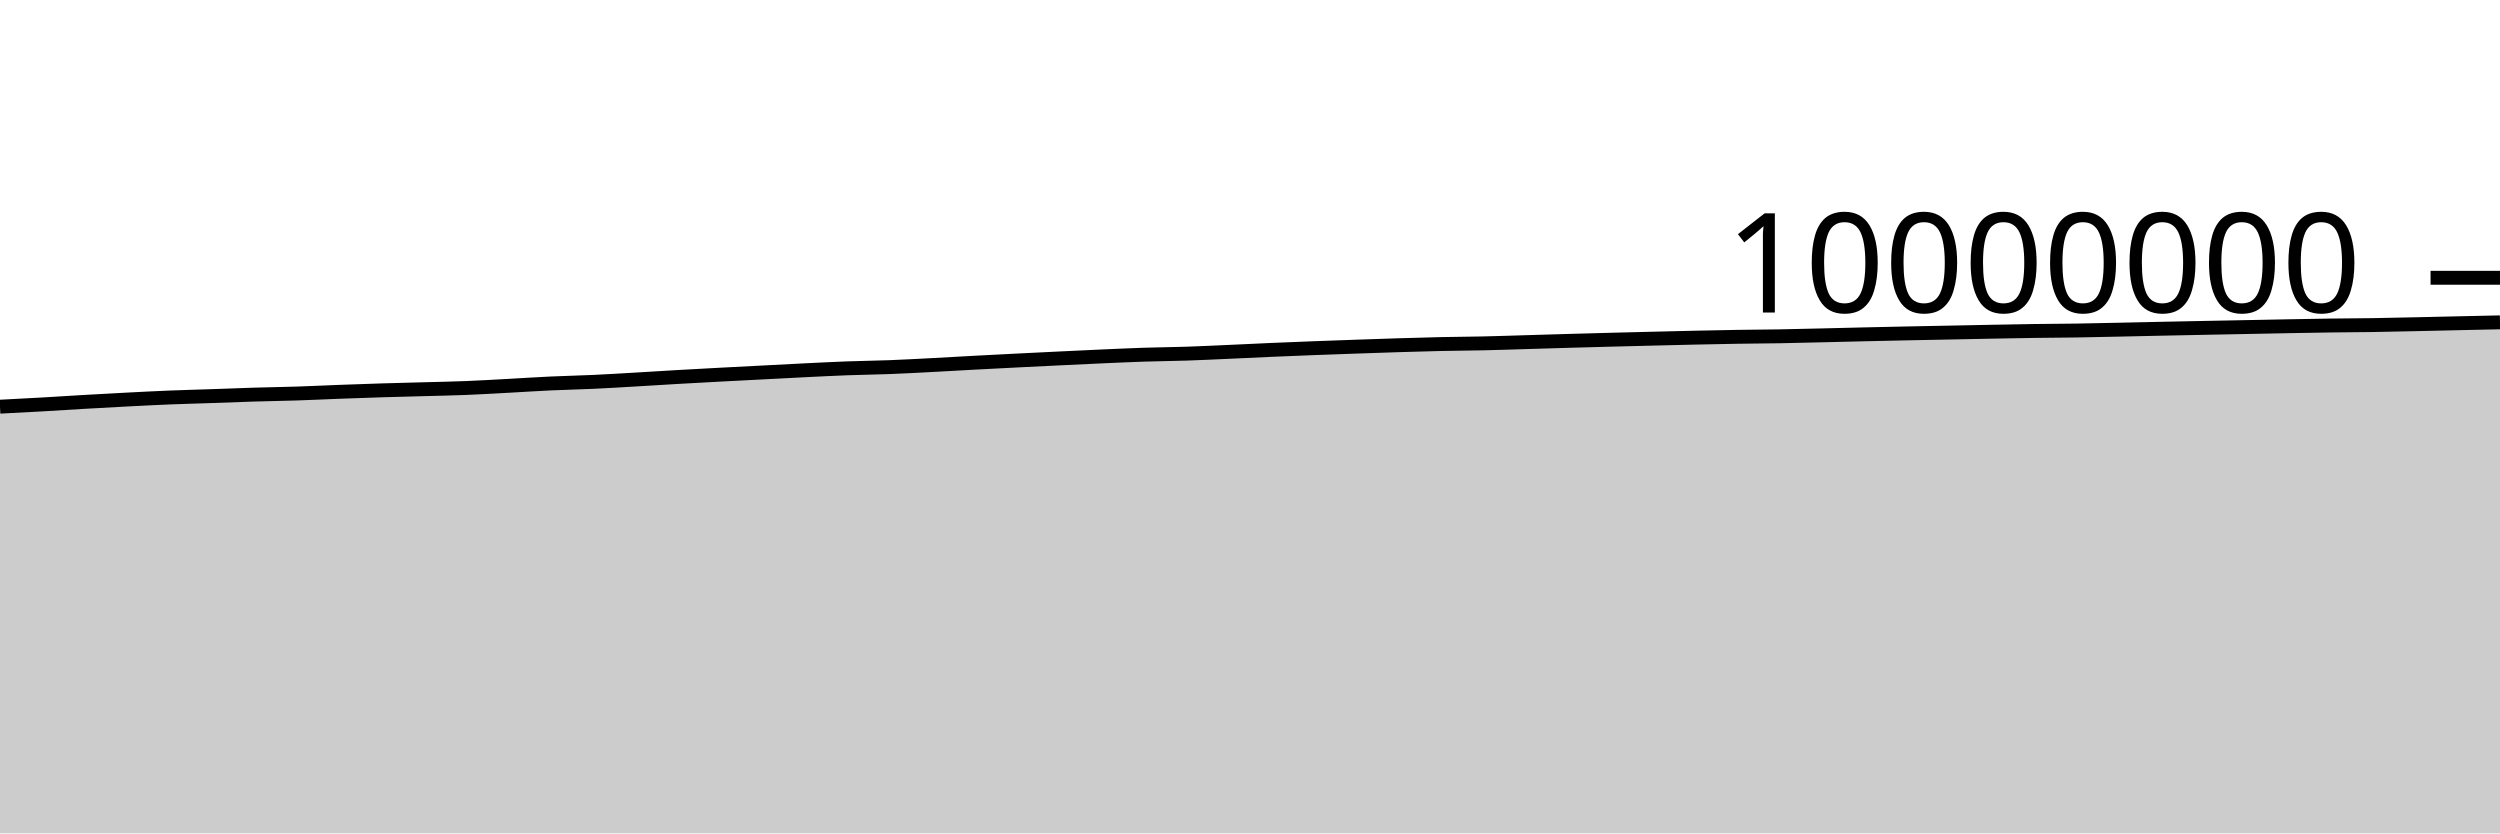
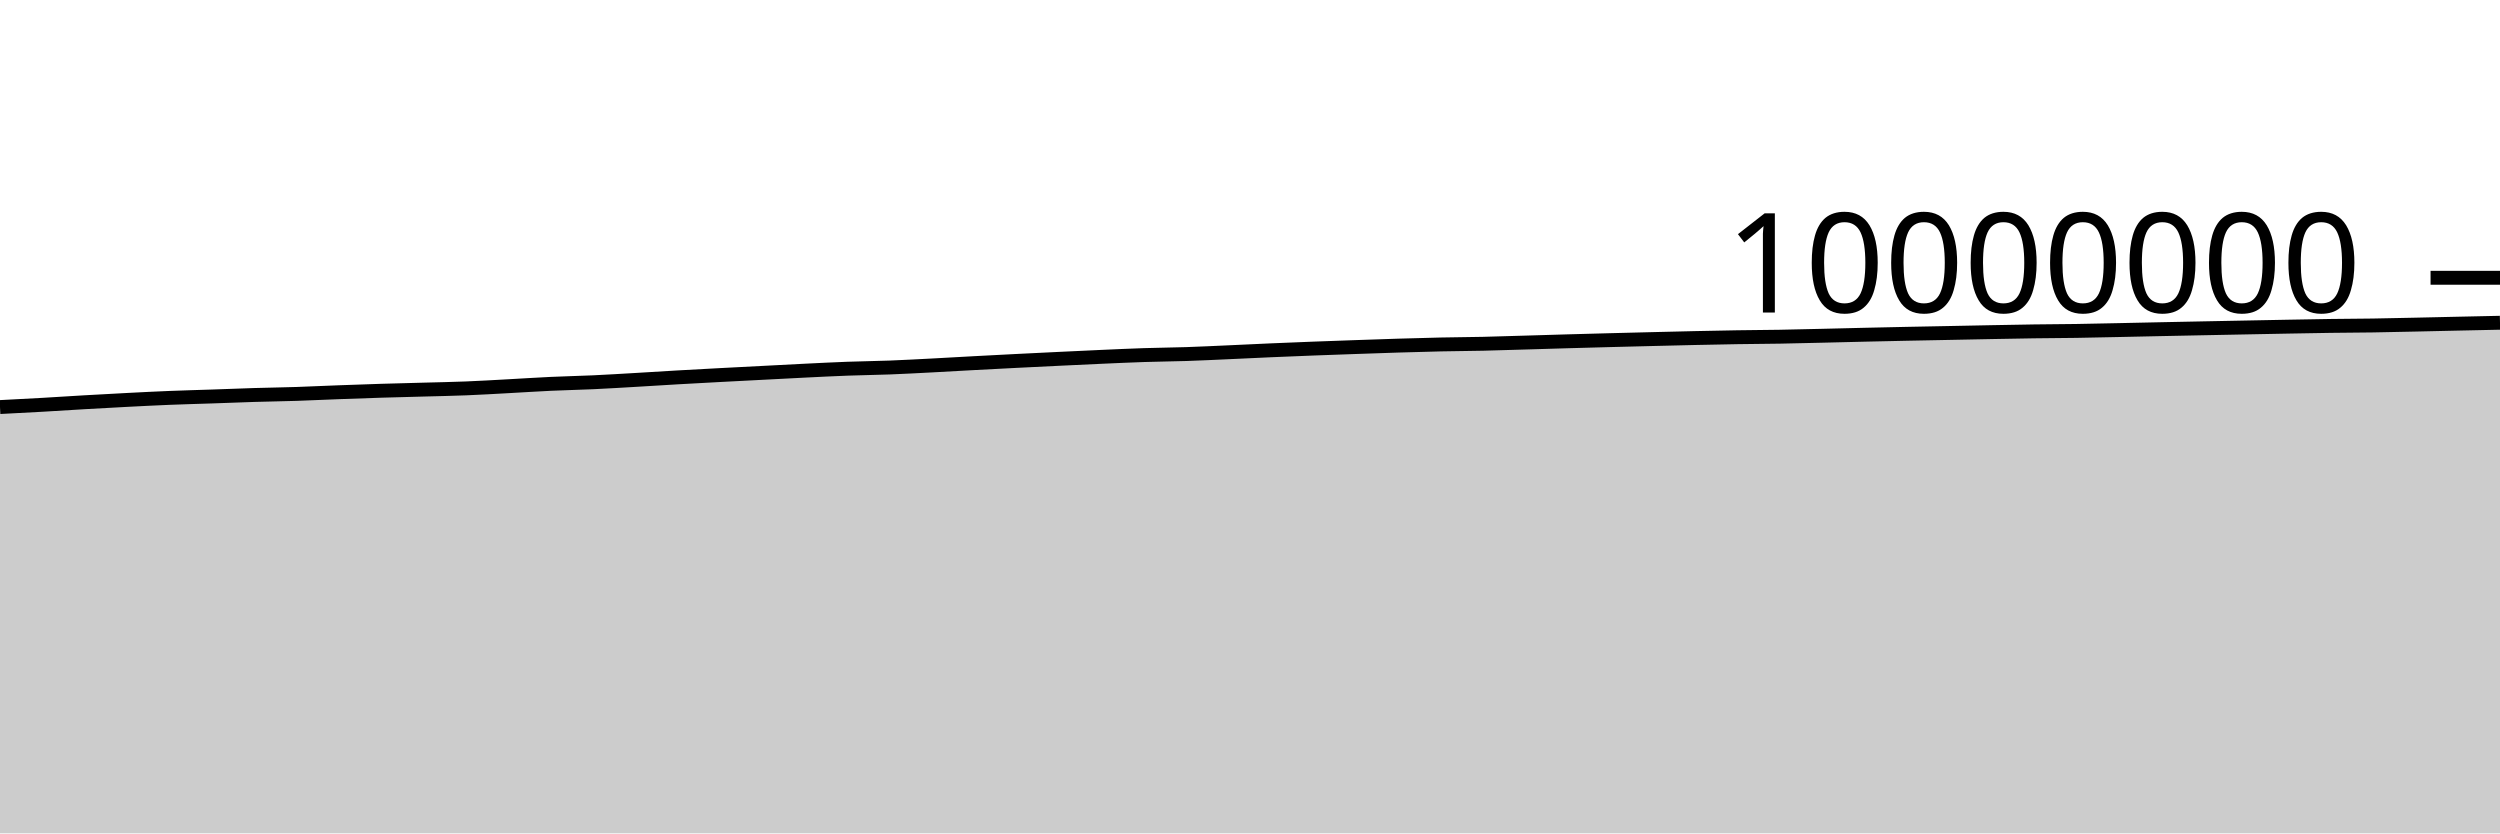
<svg xmlns="http://www.w3.org/2000/svg" viewBox="0 0 180 60">
  <g transform="translate(0,20)">
-     <path class="area" fill="rgba(0, 0, 0, 0.2)" d="M0,9.281C1.017,9.229,2.034,9.177,3.051,9.119C4.068,9.061,5.085,8.993,6.102,8.934C7.119,8.875,8.136,8.819,9.153,8.767C10.169,8.714,11.186,8.661,12.203,8.62C13.22,8.579,14.237,8.554,15.254,8.519C16.271,8.485,17.288,8.442,18.305,8.411C19.322,8.381,20.339,8.367,21.356,8.334C22.373,8.301,23.39,8.25,24.407,8.212C25.424,8.174,26.441,8.138,27.458,8.106C28.475,8.075,29.492,8.051,30.508,8.023C31.525,7.995,32.542,7.977,33.559,7.936C34.576,7.896,35.593,7.834,36.61,7.779C37.627,7.724,38.644,7.656,39.661,7.609C40.678,7.561,41.695,7.542,42.712,7.495C43.729,7.448,44.746,7.385,45.763,7.326C46.78,7.267,47.797,7.201,48.814,7.142C49.831,7.084,50.847,7.029,51.864,6.975C52.881,6.921,53.898,6.869,54.915,6.817C55.932,6.764,56.949,6.709,57.966,6.659C58.983,6.609,60,6.557,61.017,6.519C62.034,6.481,63.051,6.471,64.068,6.432C65.085,6.393,66.102,6.337,67.119,6.284C68.136,6.231,69.153,6.17,70.169,6.115C71.186,6.061,72.203,6.008,73.22,5.957C74.237,5.905,75.254,5.856,76.271,5.807C77.288,5.758,78.305,5.708,79.322,5.663C80.339,5.618,81.356,5.571,82.373,5.537C83.39,5.504,84.407,5.497,85.424,5.463C86.441,5.429,87.458,5.379,88.475,5.334C89.492,5.289,90.508,5.237,91.525,5.193C92.542,5.149,93.559,5.108,94.576,5.069C95.593,5.03,96.61,4.994,97.627,4.959C98.644,4.923,99.661,4.887,100.678,4.856C101.695,4.825,102.712,4.794,103.729,4.772C104.746,4.75,105.763,4.746,106.78,4.723C107.797,4.701,108.814,4.665,109.831,4.635C110.847,4.605,111.864,4.573,112.881,4.544C113.898,4.515,114.915,4.488,115.932,4.461C116.949,4.435,117.966,4.409,118.983,4.384C120,4.359,121.017,4.333,122.034,4.311C123.051,4.289,124.068,4.267,125.085,4.251C126.102,4.235,127.119,4.232,128.136,4.214C129.153,4.197,130.169,4.17,131.186,4.146C132.203,4.122,133.22,4.096,134.237,4.072C135.254,4.049,136.271,4.026,137.288,4.005C138.305,3.984,139.322,3.965,140.339,3.945C141.356,3.925,142.373,3.903,143.39,3.884C144.407,3.864,145.424,3.844,146.441,3.83C147.458,3.816,148.475,3.814,149.492,3.798C150.508,3.783,151.525,3.758,152.542,3.737C153.559,3.715,154.576,3.692,155.593,3.67C156.61,3.649,157.627,3.629,158.644,3.608C159.661,3.588,160.678,3.569,161.695,3.549C162.712,3.529,163.729,3.508,164.746,3.489C165.763,3.471,166.78,3.451,167.797,3.437C168.814,3.423,169.831,3.421,170.847,3.406C171.864,3.39,172.881,3.366,173.898,3.344C174.915,3.322,175.932,3.298,176.949,3.275C177.966,3.252,178.983,3.23,180,3.208L180,40C178.983,40,177.966,40,176.949,40C175.932,40,174.915,40,173.898,40C172.881,40,171.864,40,170.847,40C169.831,40,168.814,40,167.797,40C166.78,40,165.763,40,164.746,40C163.729,40,162.712,40,161.695,40C160.678,40,159.661,40,158.644,40C157.627,40,156.61,40,155.593,40C154.576,40,153.559,40,152.542,40C151.525,40,150.508,40,149.492,40C148.475,40,147.458,40,146.441,40C145.424,40,144.407,40,143.39,40C142.373,40,141.356,40,140.339,40C139.322,40,138.305,40,137.288,40C136.271,40,135.254,40,134.237,40C133.22,40,132.203,40,131.186,40C130.169,40,129.153,40,128.136,40C127.119,40,126.102,40,125.085,40C124.068,40,123.051,40,122.034,40C121.017,40,120,40,118.983,40C117.966,40,116.949,40,115.932,40C114.915,40,113.898,40,112.881,40C111.864,40,110.847,40,109.831,40C108.814,40,107.797,40,106.78,40C105.763,40,104.746,40,103.729,40C102.712,40,101.695,40,100.678,40C99.661,40,98.644,40,97.627,40C96.61,40,95.593,40,94.576,40C93.559,40,92.542,40,91.525,40C90.508,40,89.492,40,88.475,40C87.458,40,86.441,40,85.424,40C84.407,40,83.39,40,82.373,40C81.356,40,80.339,40,79.322,40C78.305,40,77.288,40,76.271,40C75.254,40,74.237,40,73.22,40C72.203,40,71.186,40,70.169,40C69.153,40,68.136,40,67.119,40C66.102,40,65.085,40,64.068,40C63.051,40,62.034,40,61.017,40C60,40,58.983,40,57.966,40C56.949,40,55.932,40,54.915,40C53.898,40,52.881,40,51.864,40C50.847,40,49.831,40,48.814,40C47.797,40,46.78,40,45.763,40C44.746,40,43.729,40,42.712,40C41.695,40,40.678,40,39.661,40C38.644,40,37.627,40,36.61,40C35.593,40,34.576,40,33.559,40C32.542,40,31.525,40,30.508,40C29.492,40,28.475,40,27.458,40C26.441,40,25.424,40,24.407,40C23.39,40,22.373,40,21.356,40C20.339,40,19.322,40,18.305,40C17.288,40,16.271,40,15.254,40C14.237,40,13.22,40,12.203,40C11.186,40,10.169,40,9.153,40C8.136,40,7.119,40,6.102,40C5.085,40,4.068,40,3.051,40C2.034,40,1.017,40,0,40Z" />
-     <path class="line" stroke="black" fill="none" d="M0,9.281C1.017,9.229,2.034,9.177,3.051,9.119C4.068,9.061,5.085,8.993,6.102,8.934C7.119,8.875,8.136,8.819,9.153,8.767C10.169,8.714,11.186,8.661,12.203,8.62C13.22,8.579,14.237,8.554,15.254,8.519C16.271,8.485,17.288,8.442,18.305,8.411C19.322,8.381,20.339,8.367,21.356,8.334C22.373,8.301,23.39,8.25,24.407,8.212C25.424,8.174,26.441,8.138,27.458,8.106C28.475,8.075,29.492,8.051,30.508,8.023C31.525,7.995,32.542,7.977,33.559,7.936C34.576,7.896,35.593,7.834,36.61,7.779C37.627,7.724,38.644,7.656,39.661,7.609C40.678,7.561,41.695,7.542,42.712,7.495C43.729,7.448,44.746,7.385,45.763,7.326C46.78,7.267,47.797,7.201,48.814,7.142C49.831,7.084,50.847,7.029,51.864,6.975C52.881,6.921,53.898,6.869,54.915,6.817C55.932,6.764,56.949,6.709,57.966,6.659C58.983,6.609,60,6.557,61.017,6.519C62.034,6.481,63.051,6.471,64.068,6.432C65.085,6.393,66.102,6.337,67.119,6.284C68.136,6.231,69.153,6.17,70.169,6.115C71.186,6.061,72.203,6.008,73.22,5.957C74.237,5.905,75.254,5.856,76.271,5.807C77.288,5.758,78.305,5.708,79.322,5.663C80.339,5.618,81.356,5.571,82.373,5.537C83.39,5.504,84.407,5.497,85.424,5.463C86.441,5.429,87.458,5.379,88.475,5.334C89.492,5.289,90.508,5.237,91.525,5.193C92.542,5.149,93.559,5.108,94.576,5.069C95.593,5.03,96.61,4.994,97.627,4.959C98.644,4.923,99.661,4.887,100.678,4.856C101.695,4.825,102.712,4.794,103.729,4.772C104.746,4.75,105.763,4.746,106.78,4.723C107.797,4.701,108.814,4.665,109.831,4.635C110.847,4.605,111.864,4.573,112.881,4.544C113.898,4.515,114.915,4.488,115.932,4.461C116.949,4.435,117.966,4.409,118.983,4.384C120,4.359,121.017,4.333,122.034,4.311C123.051,4.289,124.068,4.267,125.085,4.251C126.102,4.235,127.119,4.232,128.136,4.214C129.153,4.197,130.169,4.17,131.186,4.146C132.203,4.122,133.22,4.096,134.237,4.072C135.254,4.049,136.271,4.026,137.288,4.005C138.305,3.984,139.322,3.965,140.339,3.945C141.356,3.925,142.373,3.903,143.39,3.884C144.407,3.864,145.424,3.844,146.441,3.83C147.458,3.816,148.475,3.814,149.492,3.798C150.508,3.783,151.525,3.758,152.542,3.737C153.559,3.715,154.576,3.692,155.593,3.67C156.61,3.649,157.627,3.629,158.644,3.608C159.661,3.588,160.678,3.569,161.695,3.549C162.712,3.529,163.729,3.508,164.746,3.489C165.763,3.471,166.78,3.451,167.797,3.437C168.814,3.423,169.831,3.421,170.847,3.406C171.864,3.39,172.881,3.366,173.898,3.344C174.915,3.322,175.932,3.298,176.949,3.275C177.966,3.252,178.983,3.23,180,3.208" />
+     <path class="area" fill="rgba(0, 0, 0, 0.2)" d="M0,9.308C1.017,9.256,2.034,9.204,3.051,9.146C4.068,9.089,5.085,9.02,6.102,8.961C7.119,8.903,8.136,8.847,9.153,8.794C10.169,8.742,11.186,8.689,12.203,8.648C13.22,8.606,14.237,8.582,15.254,8.547C16.271,8.512,17.288,8.47,18.305,8.439C19.322,8.408,20.339,8.395,21.356,8.362C22.373,8.328,23.39,8.278,24.407,8.24C25.424,8.202,26.441,8.165,27.458,8.134C28.475,8.102,29.492,8.079,30.508,8.051C31.525,8.023,32.542,8.005,33.559,7.964C34.576,7.924,35.593,7.862,36.61,7.807C37.627,7.752,38.644,7.684,39.661,7.637C40.678,7.589,41.695,7.57,42.712,7.523C43.729,7.476,44.746,7.413,45.763,7.354C46.78,7.295,47.797,7.229,48.814,7.17C49.831,7.112,50.847,7.058,51.864,7.003C52.881,6.949,53.898,6.897,54.915,6.845C55.932,6.792,56.949,6.737,57.966,6.687C58.983,6.637,60,6.585,61.017,6.547C62.034,6.509,63.051,6.499,64.068,6.46C65.085,6.421,66.102,6.365,67.119,6.312C68.136,6.26,69.153,6.198,70.169,6.144C71.186,6.089,72.203,6.036,73.22,5.985C74.237,5.934,75.254,5.884,76.271,5.835C77.288,5.786,78.305,5.737,79.322,5.692C80.339,5.647,81.356,5.599,82.373,5.566C83.39,5.532,84.407,5.526,85.424,5.492C86.441,5.458,87.458,5.407,88.475,5.362C89.492,5.317,90.508,5.266,91.525,5.221C92.542,5.177,93.559,5.136,94.576,5.097C95.593,5.058,96.61,5.023,97.627,4.987C98.644,4.952,99.661,4.915,100.678,4.884C101.695,4.853,102.712,4.823,103.729,4.801C104.746,4.779,105.763,4.775,106.78,4.752C107.797,4.729,108.814,4.694,109.831,4.664C110.847,4.634,111.864,4.602,112.881,4.573C113.898,4.544,114.915,4.517,115.932,4.49C116.949,4.464,117.966,4.438,118.983,4.413C120,4.388,121.017,4.362,122.034,4.34C123.051,4.318,124.068,4.296,125.085,4.28C126.102,4.263,127.119,4.261,128.136,4.243C129.153,4.226,130.169,4.199,131.186,4.175C132.203,4.151,133.22,4.125,134.237,4.101C135.254,4.078,136.271,4.055,137.288,4.034C138.305,4.013,139.322,3.994,140.339,3.974C141.356,3.954,142.373,3.932,143.39,3.913C144.407,3.894,145.424,3.873,146.441,3.859C147.458,3.845,148.475,3.843,149.492,3.827C150.508,3.812,151.525,3.787,152.542,3.766C153.559,3.745,154.576,3.721,155.593,3.7C156.61,3.678,157.627,3.658,158.644,3.638C159.661,3.617,160.678,3.598,161.695,3.578C162.712,3.558,163.729,3.537,164.746,3.519C165.763,3.5,166.78,3.48,167.797,3.466C168.814,3.452,169.831,3.45,170.847,3.435C171.864,3.42,172.881,3.395,173.898,3.373C174.915,3.352,175.932,3.327,176.949,3.304C177.966,3.282,178.983,3.26,180,3.238L180,40C178.983,40,177.966,40,176.949,40C175.932,40,174.915,40,173.898,40C172.881,40,171.864,40,170.847,40C169.831,40,168.814,40,167.797,40C166.78,40,165.763,40,164.746,40C163.729,40,162.712,40,161.695,40C160.678,40,159.661,40,158.644,40C157.627,40,156.61,40,155.593,40C154.576,40,153.559,40,152.542,40C151.525,40,150.508,40,149.492,40C148.475,40,147.458,40,146.441,40C145.424,40,144.407,40,143.39,40C142.373,40,141.356,40,140.339,40C139.322,40,138.305,40,137.288,40C136.271,40,135.254,40,134.237,40C133.22,40,132.203,40,131.186,40C130.169,40,129.153,40,128.136,40C127.119,40,126.102,40,125.085,40C124.068,40,123.051,40,122.034,40C121.017,40,120,40,118.983,40C117.966,40,116.949,40,115.932,40C114.915,40,113.898,40,112.881,40C111.864,40,110.847,40,109.831,40C108.814,40,107.797,40,106.78,40C105.763,40,104.746,40,103.729,40C102.712,40,101.695,40,100.678,40C99.661,40,98.644,40,97.627,40C96.61,40,95.593,40,94.576,40C93.559,40,92.542,40,91.525,40C90.508,40,89.492,40,88.475,40C87.458,40,86.441,40,85.424,40C84.407,40,83.39,40,82.373,40C81.356,40,80.339,40,79.322,40C78.305,40,77.288,40,76.271,40C75.254,40,74.237,40,73.22,40C72.203,40,71.186,40,70.169,40C69.153,40,68.136,40,67.119,40C66.102,40,65.085,40,64.068,40C63.051,40,62.034,40,61.017,40C60,40,58.983,40,57.966,40C56.949,40,55.932,40,54.915,40C53.898,40,52.881,40,51.864,40C50.847,40,49.831,40,48.814,40C47.797,40,46.78,40,45.763,40C44.746,40,43.729,40,42.712,40C41.695,40,40.678,40,39.661,40C38.644,40,37.627,40,36.61,40C35.593,40,34.576,40,33.559,40C32.542,40,31.525,40,30.508,40C29.492,40,28.475,40,27.458,40C26.441,40,25.424,40,24.407,40C23.39,40,22.373,40,21.356,40C20.339,40,19.322,40,18.305,40C17.288,40,16.271,40,15.254,40C14.237,40,13.22,40,12.203,40C11.186,40,10.169,40,9.153,40C8.136,40,7.119,40,6.102,40C5.085,40,4.068,40,3.051,40C2.034,40,1.017,40,0,40Z" />
+     <path class="line" stroke="black" fill="none" d="M0,9.308C1.017,9.256,2.034,9.204,3.051,9.146C4.068,9.089,5.085,9.02,6.102,8.961C7.119,8.903,8.136,8.847,9.153,8.794C10.169,8.742,11.186,8.689,12.203,8.648C13.22,8.606,14.237,8.582,15.254,8.547C16.271,8.512,17.288,8.47,18.305,8.439C19.322,8.408,20.339,8.395,21.356,8.362C22.373,8.328,23.39,8.278,24.407,8.24C25.424,8.202,26.441,8.165,27.458,8.134C28.475,8.102,29.492,8.079,30.508,8.051C31.525,8.023,32.542,8.005,33.559,7.964C34.576,7.924,35.593,7.862,36.61,7.807C37.627,7.752,38.644,7.684,39.661,7.637C40.678,7.589,41.695,7.57,42.712,7.523C43.729,7.476,44.746,7.413,45.763,7.354C46.78,7.295,47.797,7.229,48.814,7.17C49.831,7.112,50.847,7.058,51.864,7.003C52.881,6.949,53.898,6.897,54.915,6.845C55.932,6.792,56.949,6.737,57.966,6.687C58.983,6.637,60,6.585,61.017,6.547C62.034,6.509,63.051,6.499,64.068,6.46C65.085,6.421,66.102,6.365,67.119,6.312C68.136,6.26,69.153,6.198,70.169,6.144C71.186,6.089,72.203,6.036,73.22,5.985C74.237,5.934,75.254,5.884,76.271,5.835C77.288,5.786,78.305,5.737,79.322,5.692C80.339,5.647,81.356,5.599,82.373,5.566C83.39,5.532,84.407,5.526,85.424,5.492C86.441,5.458,87.458,5.407,88.475,5.362C89.492,5.317,90.508,5.266,91.525,5.221C92.542,5.177,93.559,5.136,94.576,5.097C95.593,5.058,96.61,5.023,97.627,4.987C98.644,4.952,99.661,4.915,100.678,4.884C101.695,4.853,102.712,4.823,103.729,4.801C104.746,4.779,105.763,4.775,106.78,4.752C107.797,4.729,108.814,4.694,109.831,4.664C110.847,4.634,111.864,4.602,112.881,4.573C113.898,4.544,114.915,4.517,115.932,4.49C116.949,4.464,117.966,4.438,118.983,4.413C120,4.388,121.017,4.362,122.034,4.34C123.051,4.318,124.068,4.296,125.085,4.28C126.102,4.263,127.119,4.261,128.136,4.243C129.153,4.226,130.169,4.199,131.186,4.175C132.203,4.151,133.22,4.125,134.237,4.101C135.254,4.078,136.271,4.055,137.288,4.034C138.305,4.013,139.322,3.994,140.339,3.974C141.356,3.954,142.373,3.932,143.39,3.913C144.407,3.894,145.424,3.873,146.441,3.859C147.458,3.845,148.475,3.843,149.492,3.827C150.508,3.812,151.525,3.787,152.542,3.766C153.559,3.745,154.576,3.721,155.593,3.7C156.61,3.678,157.627,3.658,158.644,3.638C159.661,3.617,160.678,3.598,161.695,3.578C162.712,3.558,163.729,3.537,164.746,3.519C165.763,3.5,166.78,3.48,167.797,3.466C168.814,3.452,169.831,3.45,170.847,3.435C171.864,3.42,172.881,3.395,173.898,3.373C174.915,3.352,175.932,3.327,176.949,3.304C177.966,3.282,178.983,3.26,180,3.238" />
    <path class="axis-ceiling" stroke-width="1" stroke="black" fill="none" d="M175,0L180,0" />
    <text class="axis-ceiling-label" font-family="sans-serif" text-anchor="end" font-size="10px" x="170" y="2.5">10000000</text>
  </g>
</svg>
